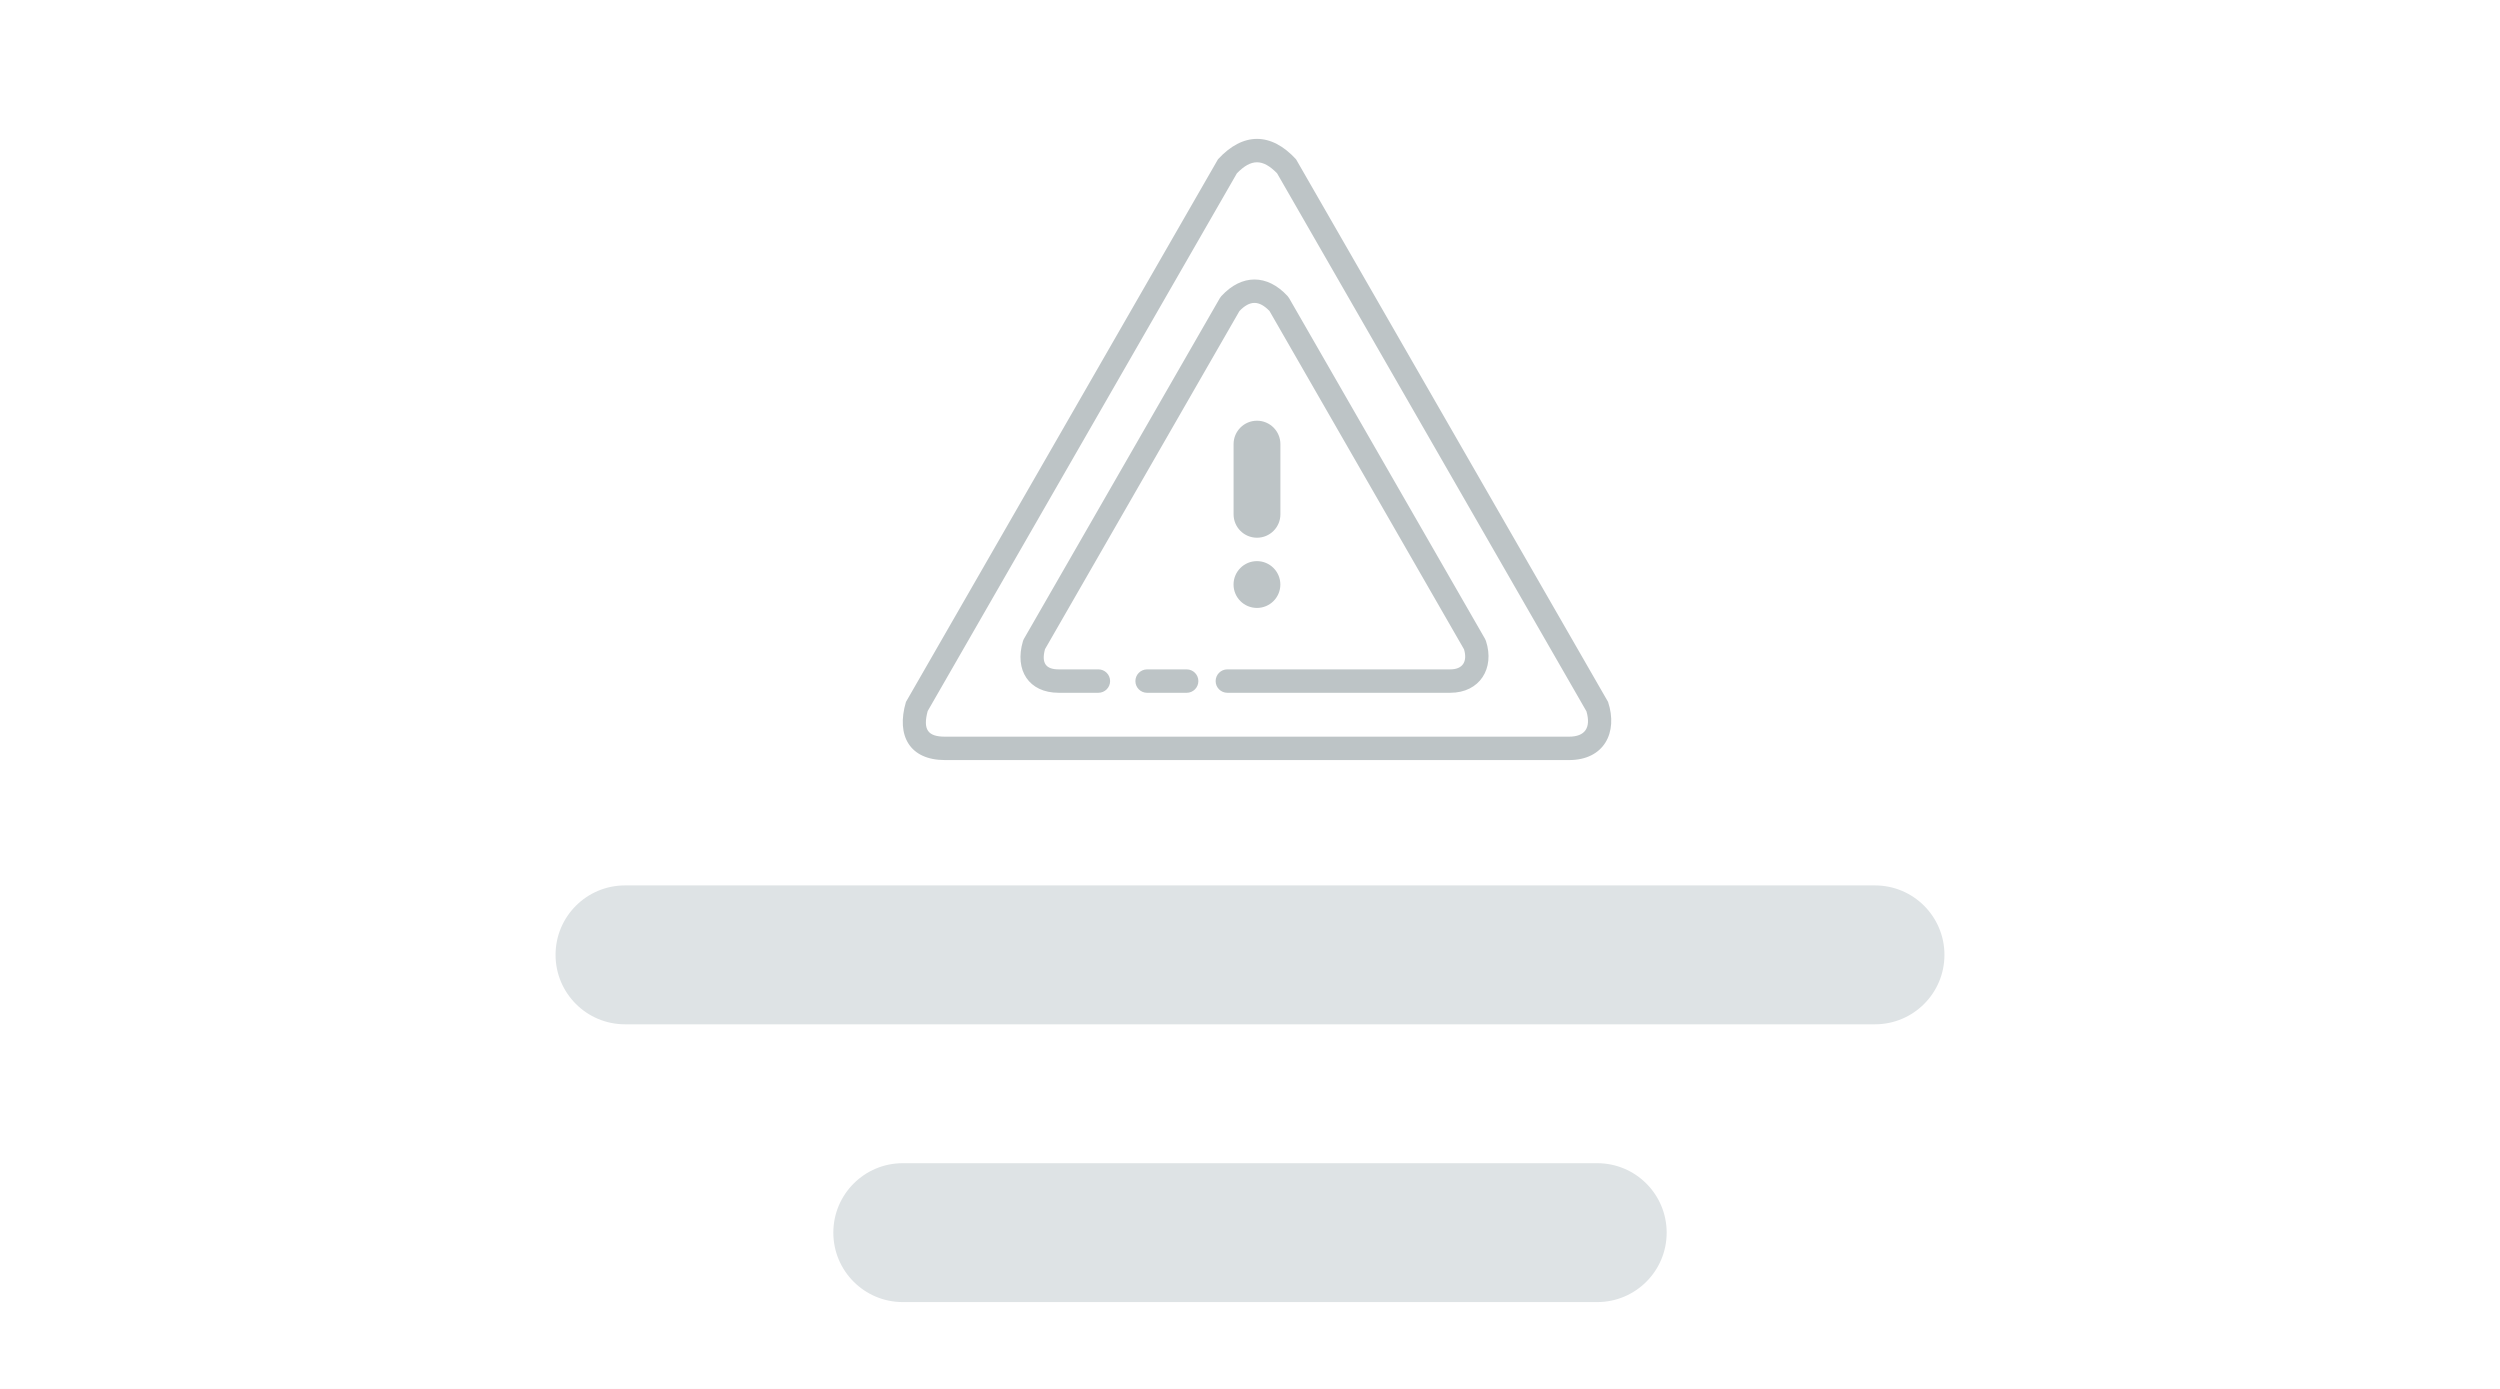
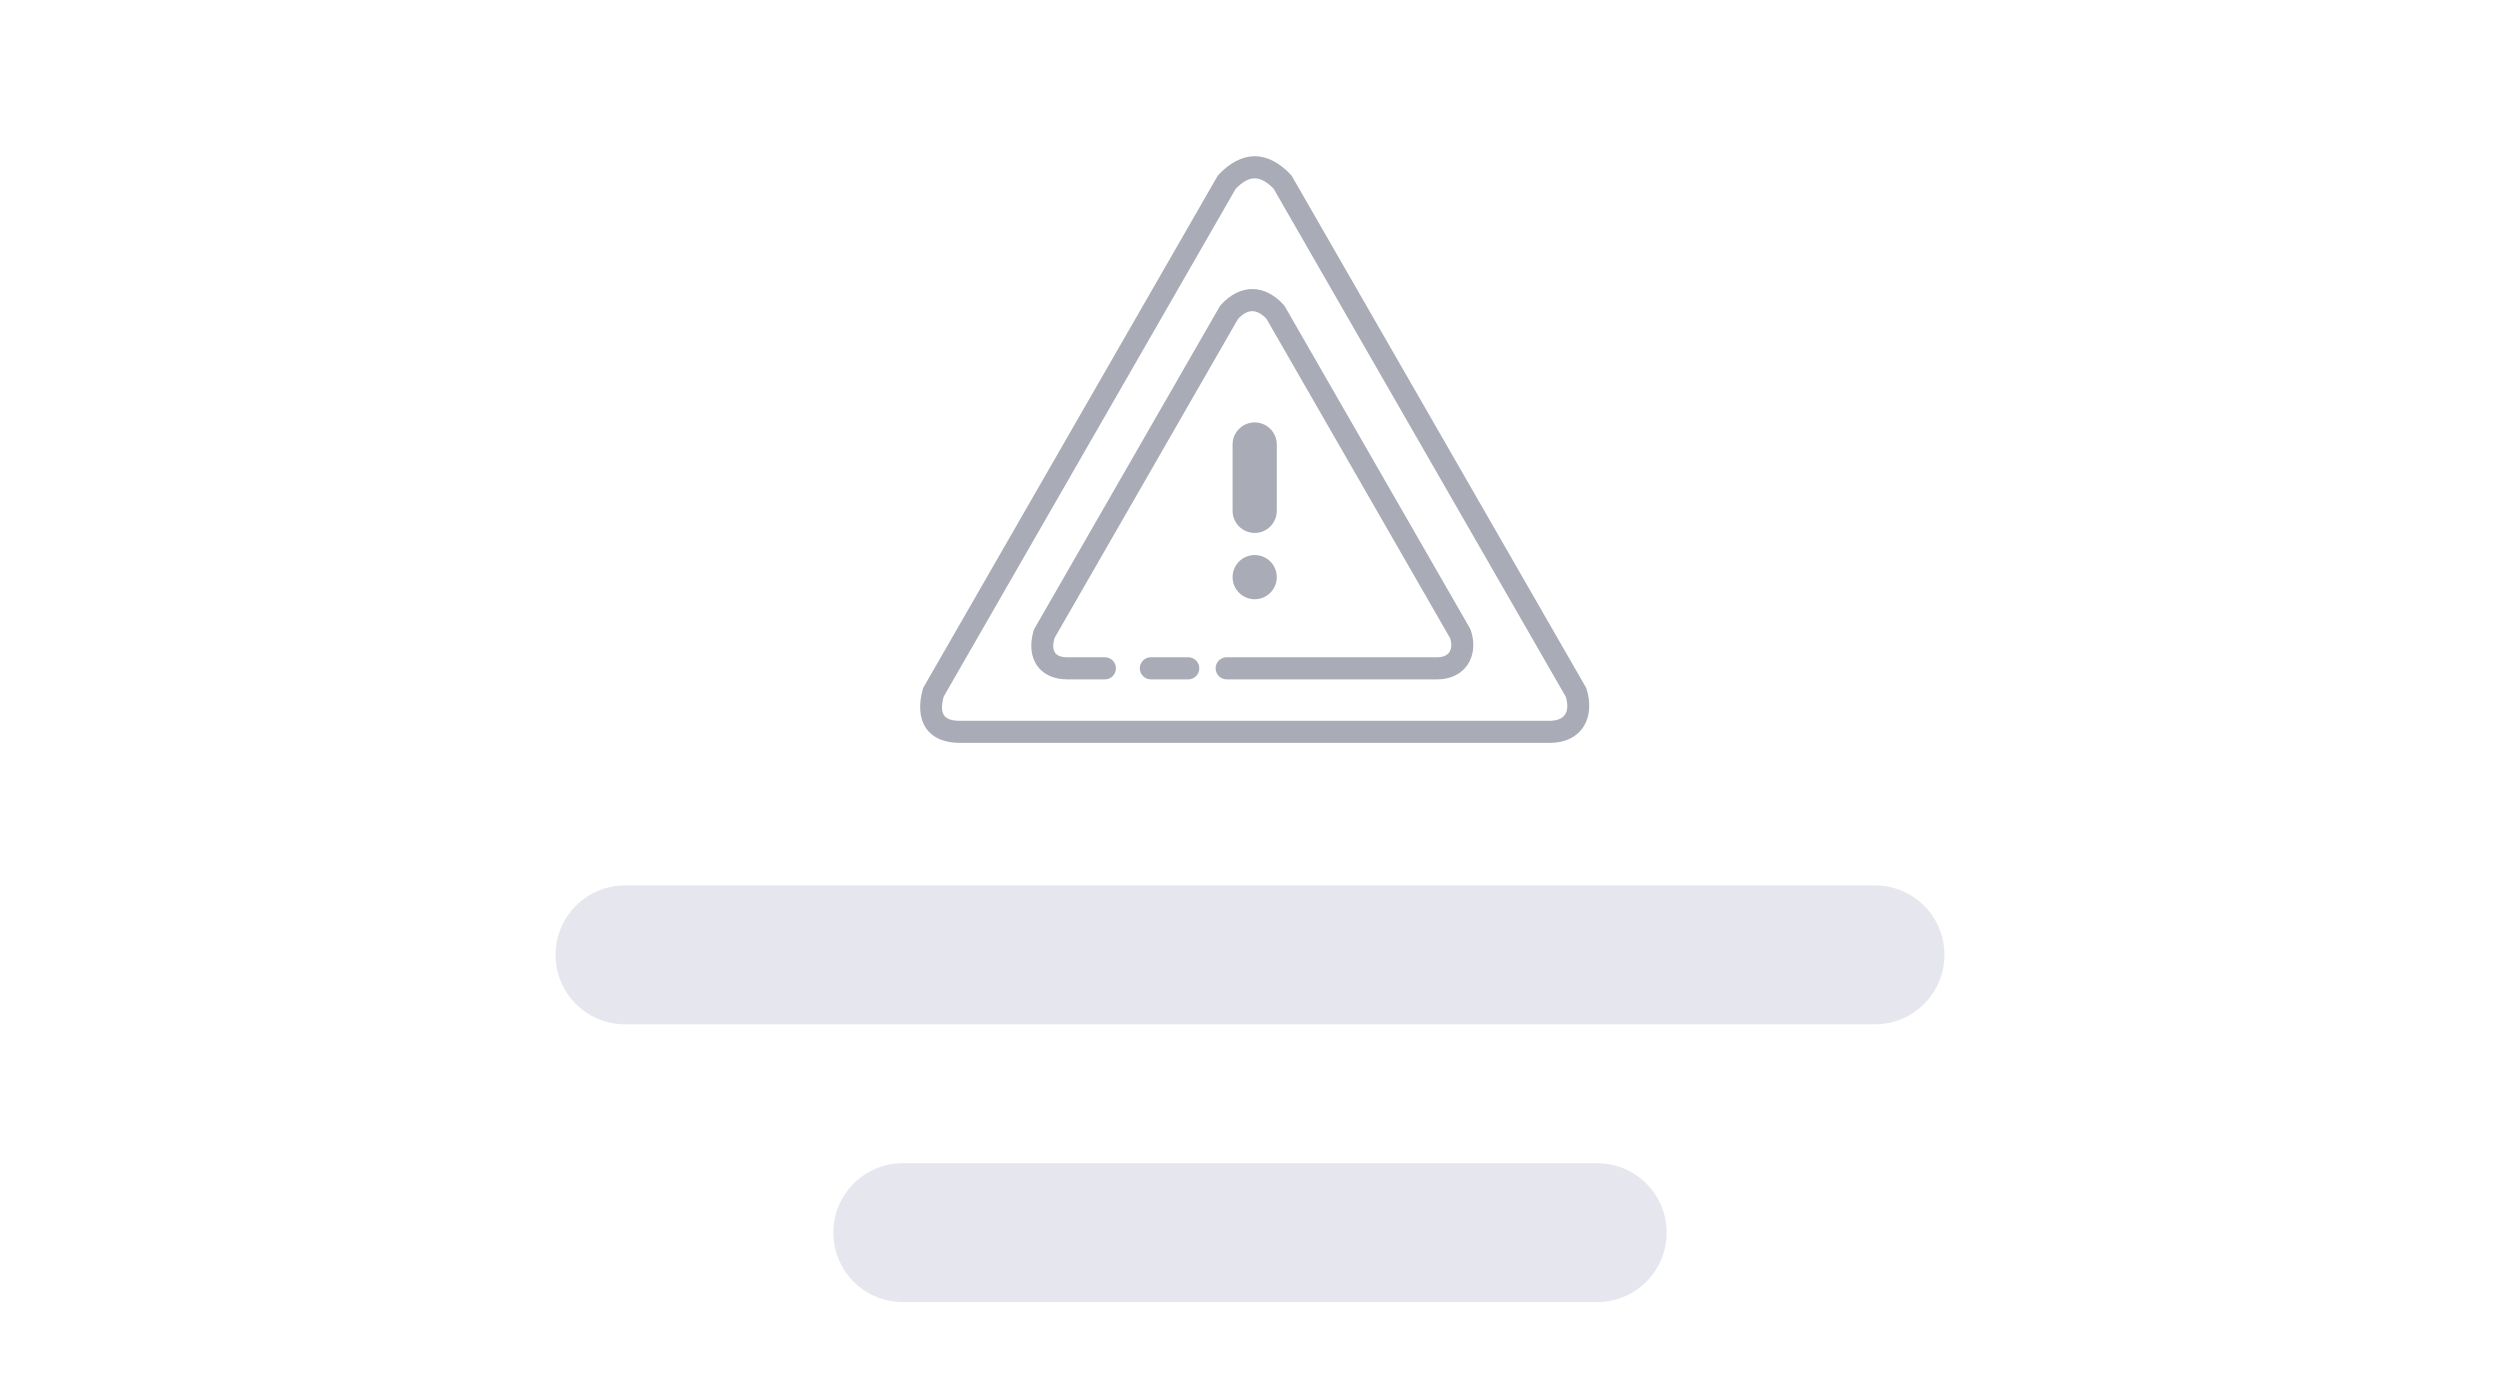
<svg xmlns="http://www.w3.org/2000/svg" width="144" height="80" viewBox="0 0 144 80" fill="none">
  <rect width="144" height="80" fill="white" />
-   <rect x="32" y="51" width="80" height="8" rx="4" fill="#DEE3E5" />
-   <rect x="48" y="67" width="48" height="8" rx="4" fill="#DEE3E5" />
-   <path fill-rule="evenodd" clip-rule="evenodd" d="M90.378 43.78C92.396 43.78 93.205 42.19 92.625 40.431L74.651 9.173C73.211 7.609 71.597 7.609 70.157 9.173L52.183 40.431C51.603 42.389 52.412 43.78 54.43 43.78H90.378ZM73.56 9.983L91.38 40.974C91.652 41.92 91.298 42.432 90.376 42.432H54.428C53.447 42.432 53.149 42.032 53.434 40.958L71.245 9.983C72.072 9.136 72.733 9.136 73.56 9.983Z" fill="#BDC4C6" />
-   <path fill-rule="evenodd" clip-rule="evenodd" d="M63.268 38.556H60.977C60.235 38.556 59.977 38.189 60.192 37.392L71.393 17.914C71.993 17.292 72.523 17.292 73.123 17.914L84.328 37.401C84.539 38.113 84.245 38.556 83.539 38.556H70.695C70.322 38.556 70.021 38.858 70.021 39.23C70.021 39.602 70.322 39.904 70.695 39.904H83.539C85.236 39.904 86.109 38.494 85.59 36.917L85.534 36.792L74.252 17.173L74.164 17.053C72.993 15.781 71.523 15.781 70.352 17.053L70.263 17.173L58.982 36.792C58.956 36.838 58.935 36.886 58.92 36.937C58.426 38.606 59.263 39.904 60.977 39.904H63.268C63.64 39.904 63.942 39.602 63.942 39.23C63.942 38.858 63.64 38.556 63.268 38.556ZM65.399 39.231C65.399 39.603 65.701 39.905 66.073 39.905H68.353C68.725 39.905 69.026 39.603 69.026 39.231C69.026 38.859 68.725 38.557 68.353 38.557H66.073C65.701 38.557 65.399 38.859 65.399 39.231Z" fill="#BDC4C6" />
-   <path fill-rule="evenodd" clip-rule="evenodd" d="M72.403 24.233C71.658 24.233 71.054 24.837 71.054 25.581V29.625C71.054 30.37 71.658 30.973 72.403 30.973C73.147 30.973 73.751 30.37 73.751 29.625V25.581C73.751 24.837 73.147 24.233 72.403 24.233ZM73.748 33.669C73.748 34.414 73.144 35.017 72.4 35.017C71.655 35.017 71.052 34.414 71.052 33.669C71.052 32.925 71.655 32.321 72.4 32.321C73.144 32.321 73.748 32.925 73.748 33.669Z" fill="#BDC4C6" />
+   <rect x="32" y="51" width="80" height="8" rx="4" fill="#E0E1E9" fill-opacity="0.8" />
+   <rect x="48" y="67" width="48" height="8" rx="4" fill="#E0E1E9" fill-opacity="0.8" />
+   <path d="M63.641 37.858H61.477C60.777 37.858 60.533 37.512 60.736 36.759L71.314 18.363C71.881 17.776 72.382 17.776 72.949 18.363L83.531 36.767C83.73 37.44 83.453 37.858 82.786 37.858H70.655C70.304 37.858 70.019 38.143 70.019 38.495C70.019 38.847 70.304 39.132 70.655 39.132H82.786C84.388 39.132 85.213 37.799 84.722 36.31L84.669 36.193L74.015 17.664L73.932 17.55C72.826 16.349 71.437 16.349 70.332 17.55L70.248 17.664L59.594 36.193C59.569 36.236 59.549 36.281 59.535 36.329C59.068 37.906 59.858 39.132 61.477 39.132H63.641C63.993 39.132 64.278 38.847 64.278 38.495C64.278 38.143 63.993 37.858 63.641 37.858Z" fill="#A9ABB6" />
+   <path d="M65.653 38.495C65.653 38.847 65.938 39.132 66.29 39.132H68.442C68.794 39.132 69.079 38.847 69.079 38.495C69.079 38.143 68.794 37.858 68.442 37.858H66.29C65.938 37.858 65.653 38.143 65.653 38.495Z" fill="#A9ABB6" />
+   <path d="M70.997 25.604C70.997 24.901 71.567 24.331 72.27 24.331C72.973 24.331 73.543 24.901 73.543 25.604V29.424C73.543 30.127 72.973 30.697 72.27 30.697C71.567 30.697 70.997 30.127 70.997 29.424V25.604Z" fill="#A9ABB6" />
+   <path d="M72.27 34.516C72.973 34.516 73.543 33.946 73.543 33.243C73.543 32.54 72.973 31.97 72.27 31.97C71.567 31.97 70.997 32.54 70.997 33.243C70.997 33.946 71.567 34.516 72.27 34.516Z" fill="#A9ABB6" />
+   <path fill-rule="evenodd" clip-rule="evenodd" d="M89.245 42.791C91.151 42.791 91.915 41.29 91.367 39.628L74.392 10.108C73.032 8.631 71.508 8.631 70.148 10.108L53.173 39.628C52.626 41.477 53.389 42.791 55.295 42.791H89.245ZM73.363 10.873L90.193 40.141C90.449 41.034 90.115 41.518 89.245 41.518H55.295C54.369 41.518 54.086 41.14 54.355 40.126L71.177 10.873C71.958 10.073 72.582 10.073 73.363 10.873Z" fill="#A9ABB6" />
</svg>
